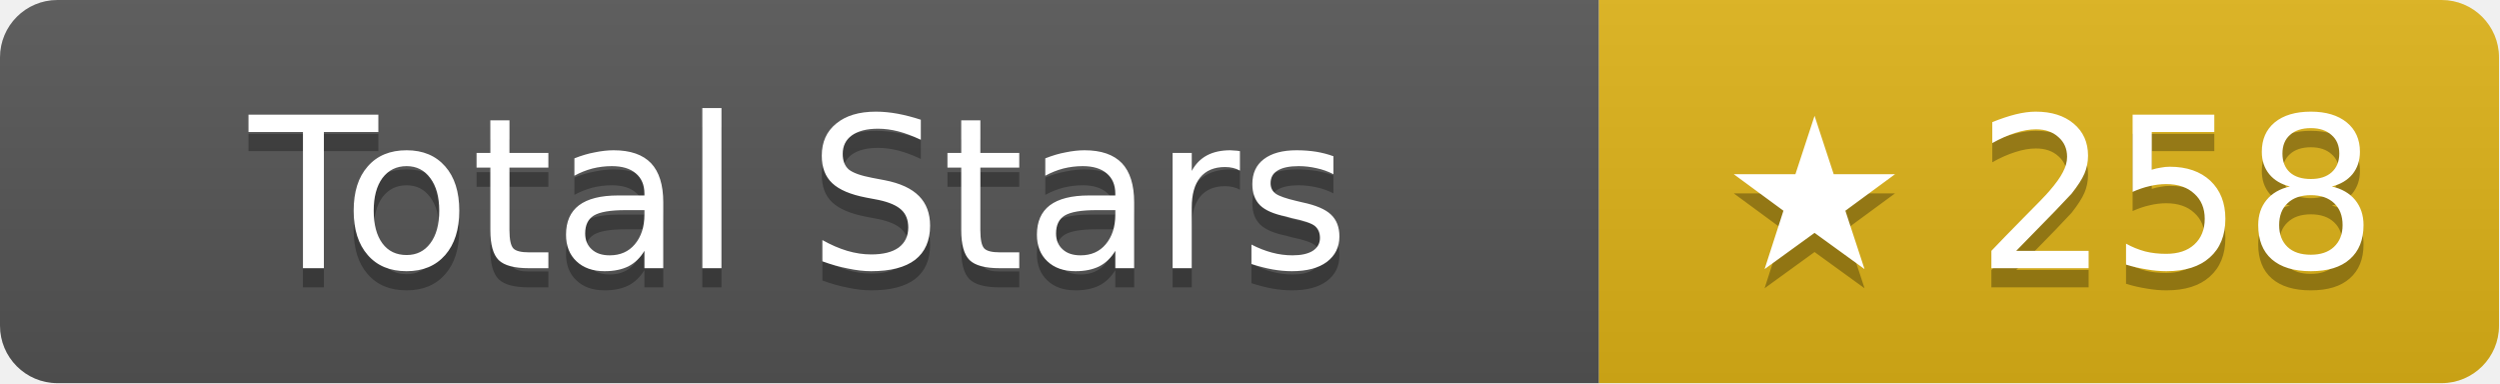
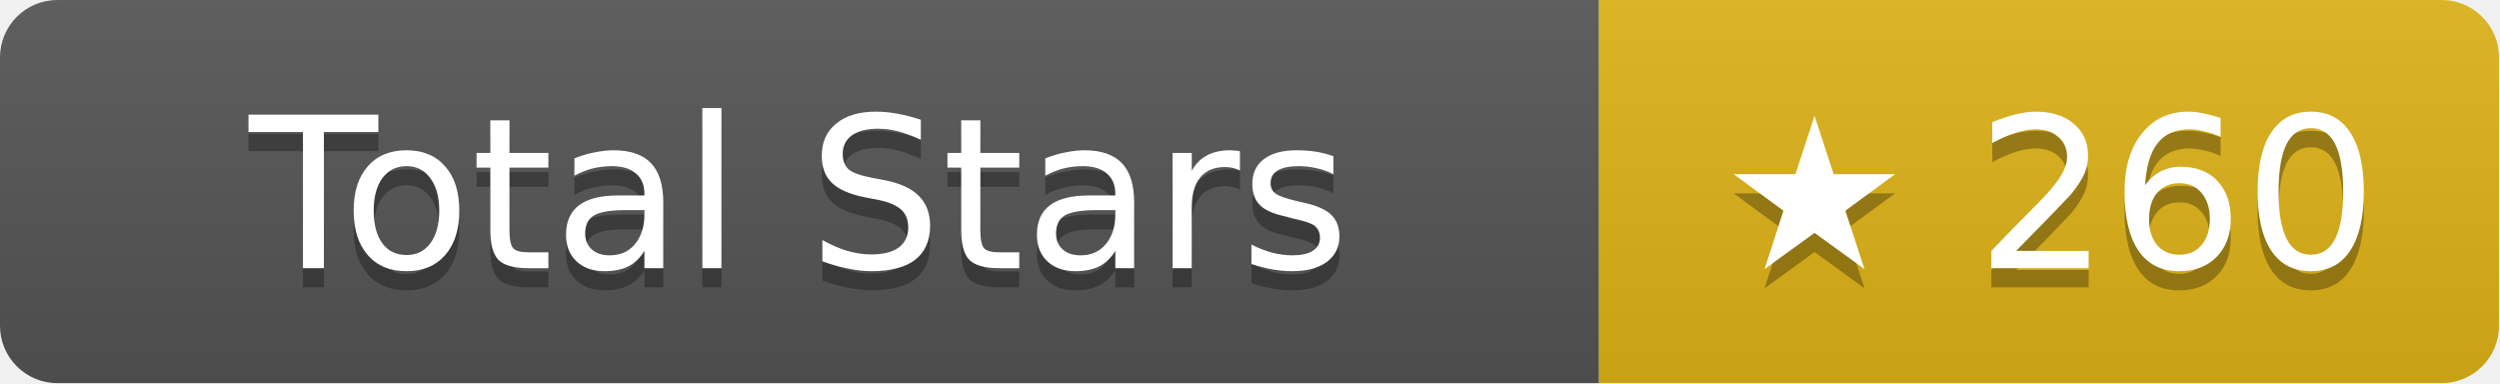
- <svg xmlns="http://www.w3.org/2000/svg" width="130.5" height="20" role="img" aria-label="Total Stars: ★ 258">
+ <svg xmlns="http://www.w3.org/2000/svg" width="130.5" height="20" role="img" aria-label="Total Stars: ★ 260">
  <linearGradient id="s" x2="0" y2="100%">
    <stop offset="0" stop-color="#bbb" stop-opacity=".1" />
    <stop offset="1" stop-opacity=".1" />
  </linearGradient>
  <clipPath id="r">
    <rect width="130.5" height="20" rx="3" fill="#fff" />
  </clipPath>
  <g clip-path="url(#r)">
    <rect width="83.5" height="20" fill="#555" />
    <rect x="83.5" width="47" height="20" fill="#dfb317" />
    <rect width="130.5" height="20" fill="url(#s)" />
  </g>
  <g fill="#fff" text-anchor="middle" font-family="Verdana,Geneva,DejaVu Sans,sans-serif" text-rendering="geometricPrecision" font-size="11">
    <text aria-hidden="true" x="41.75" y="15" fill="#010101" fill-opacity=".3">Total Stars</text>
    <text x="41.75" y="14">Total Stars</text>
-     <text aria-hidden="true" x="107" y="15" fill="#010101" fill-opacity=".3">★ 258</text>
-     <text x="107" y="14">★ 258</text>
+     <text aria-hidden="true" x="107" y="15" fill="#010101" fill-opacity=".3">★ 260</text>
+     <text x="107" y="14">★ 260</text>
  </g>
</svg>
